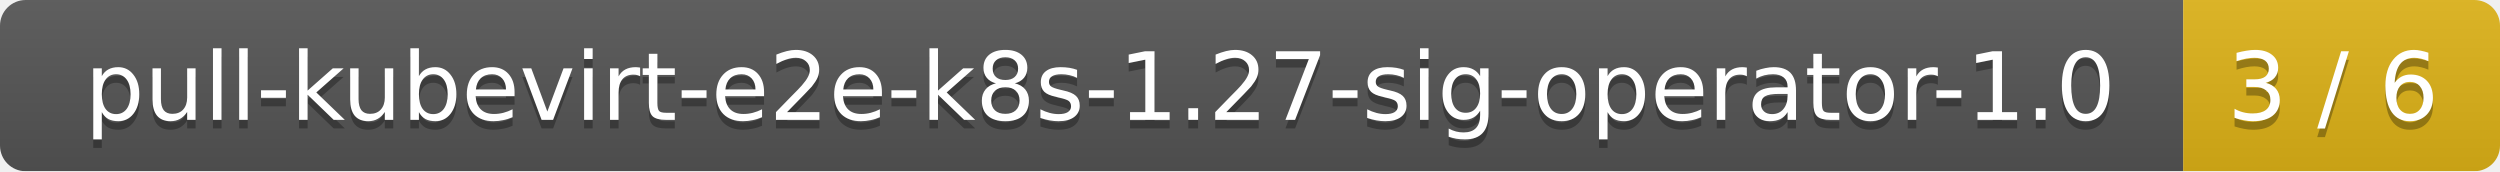
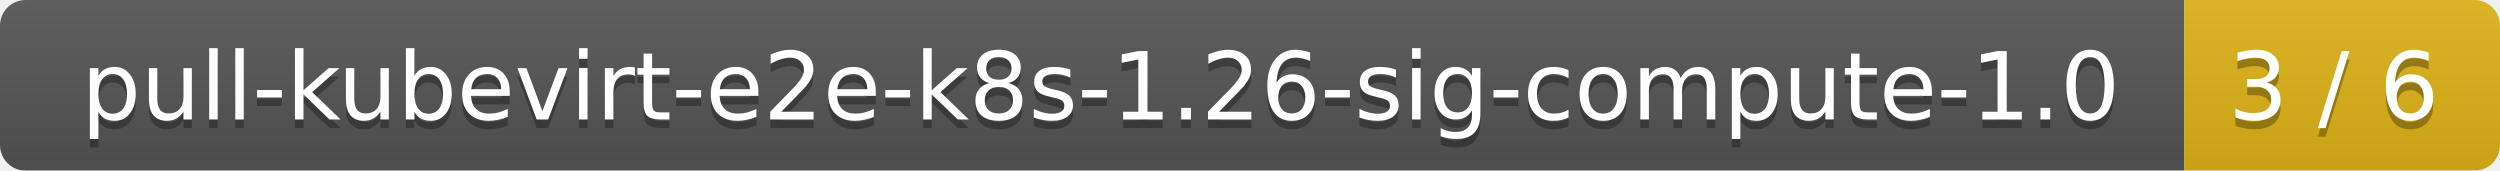
- <svg xmlns="http://www.w3.org/2000/svg" width="292" height="20">
+ <svg xmlns="http://www.w3.org/2000/svg" width="293" height="20">
  <linearGradient id="smooth" x2="0" y2="100%">
    <stop offset="0" stop-color="#bbb" stop-opacity=".1" />
    <stop offset="1" stop-opacity=".1" />
  </linearGradient>
  <mask id="round">
-     <rect width="292" height="20" rx="3" fill="#fff" />
+     <rect width="293" height="20" rx="3" fill="#fff" />
  </mask>
  <g mask="url(#round)">
-     <rect width="255" height="20" fill="#555" />
-     <rect x="255" width="37" height="20" fill="#dfb317" />
-     <rect width="292" height="20" fill="url(#smooth)" />
+     <rect width="256" height="20" fill="#555" />
+     <rect x="256" width="37" height="20" fill="#dfb317" />
+     <rect width="293" height="20" fill="url(#smooth)" />
  </g>
  <g fill="#fff" text-anchor="middle" font-family="DejaVu Sans,Verdana,Geneva,sans-serif" font-size="11">
-     <text x="128.5" y="15" fill="#010101" fill-opacity=".3">pull-kubevirt-e2e-k8s-1.27-sig-operator-1.0</text>
-     <text x="128.5" y="14">pull-kubevirt-e2e-k8s-1.27-sig-operator-1.0</text>
-     <text x="272.5" y="15" fill="#010101" fill-opacity=".3">3 / 6</text>
-     <text x="272.5" y="14">3 / 6</text>
+     <text x="129" y="15" fill="#010101" fill-opacity=".3">pull-kubevirt-e2e-k8s-1.26-sig-compute-1.0</text>
+     <text x="129" y="14">pull-kubevirt-e2e-k8s-1.26-sig-compute-1.0</text>
+     <text x="273.5" y="15" fill="#010101" fill-opacity=".3">3 / 6</text>
+     <text x="273.5" y="14">3 / 6</text>
  </g>
</svg>
